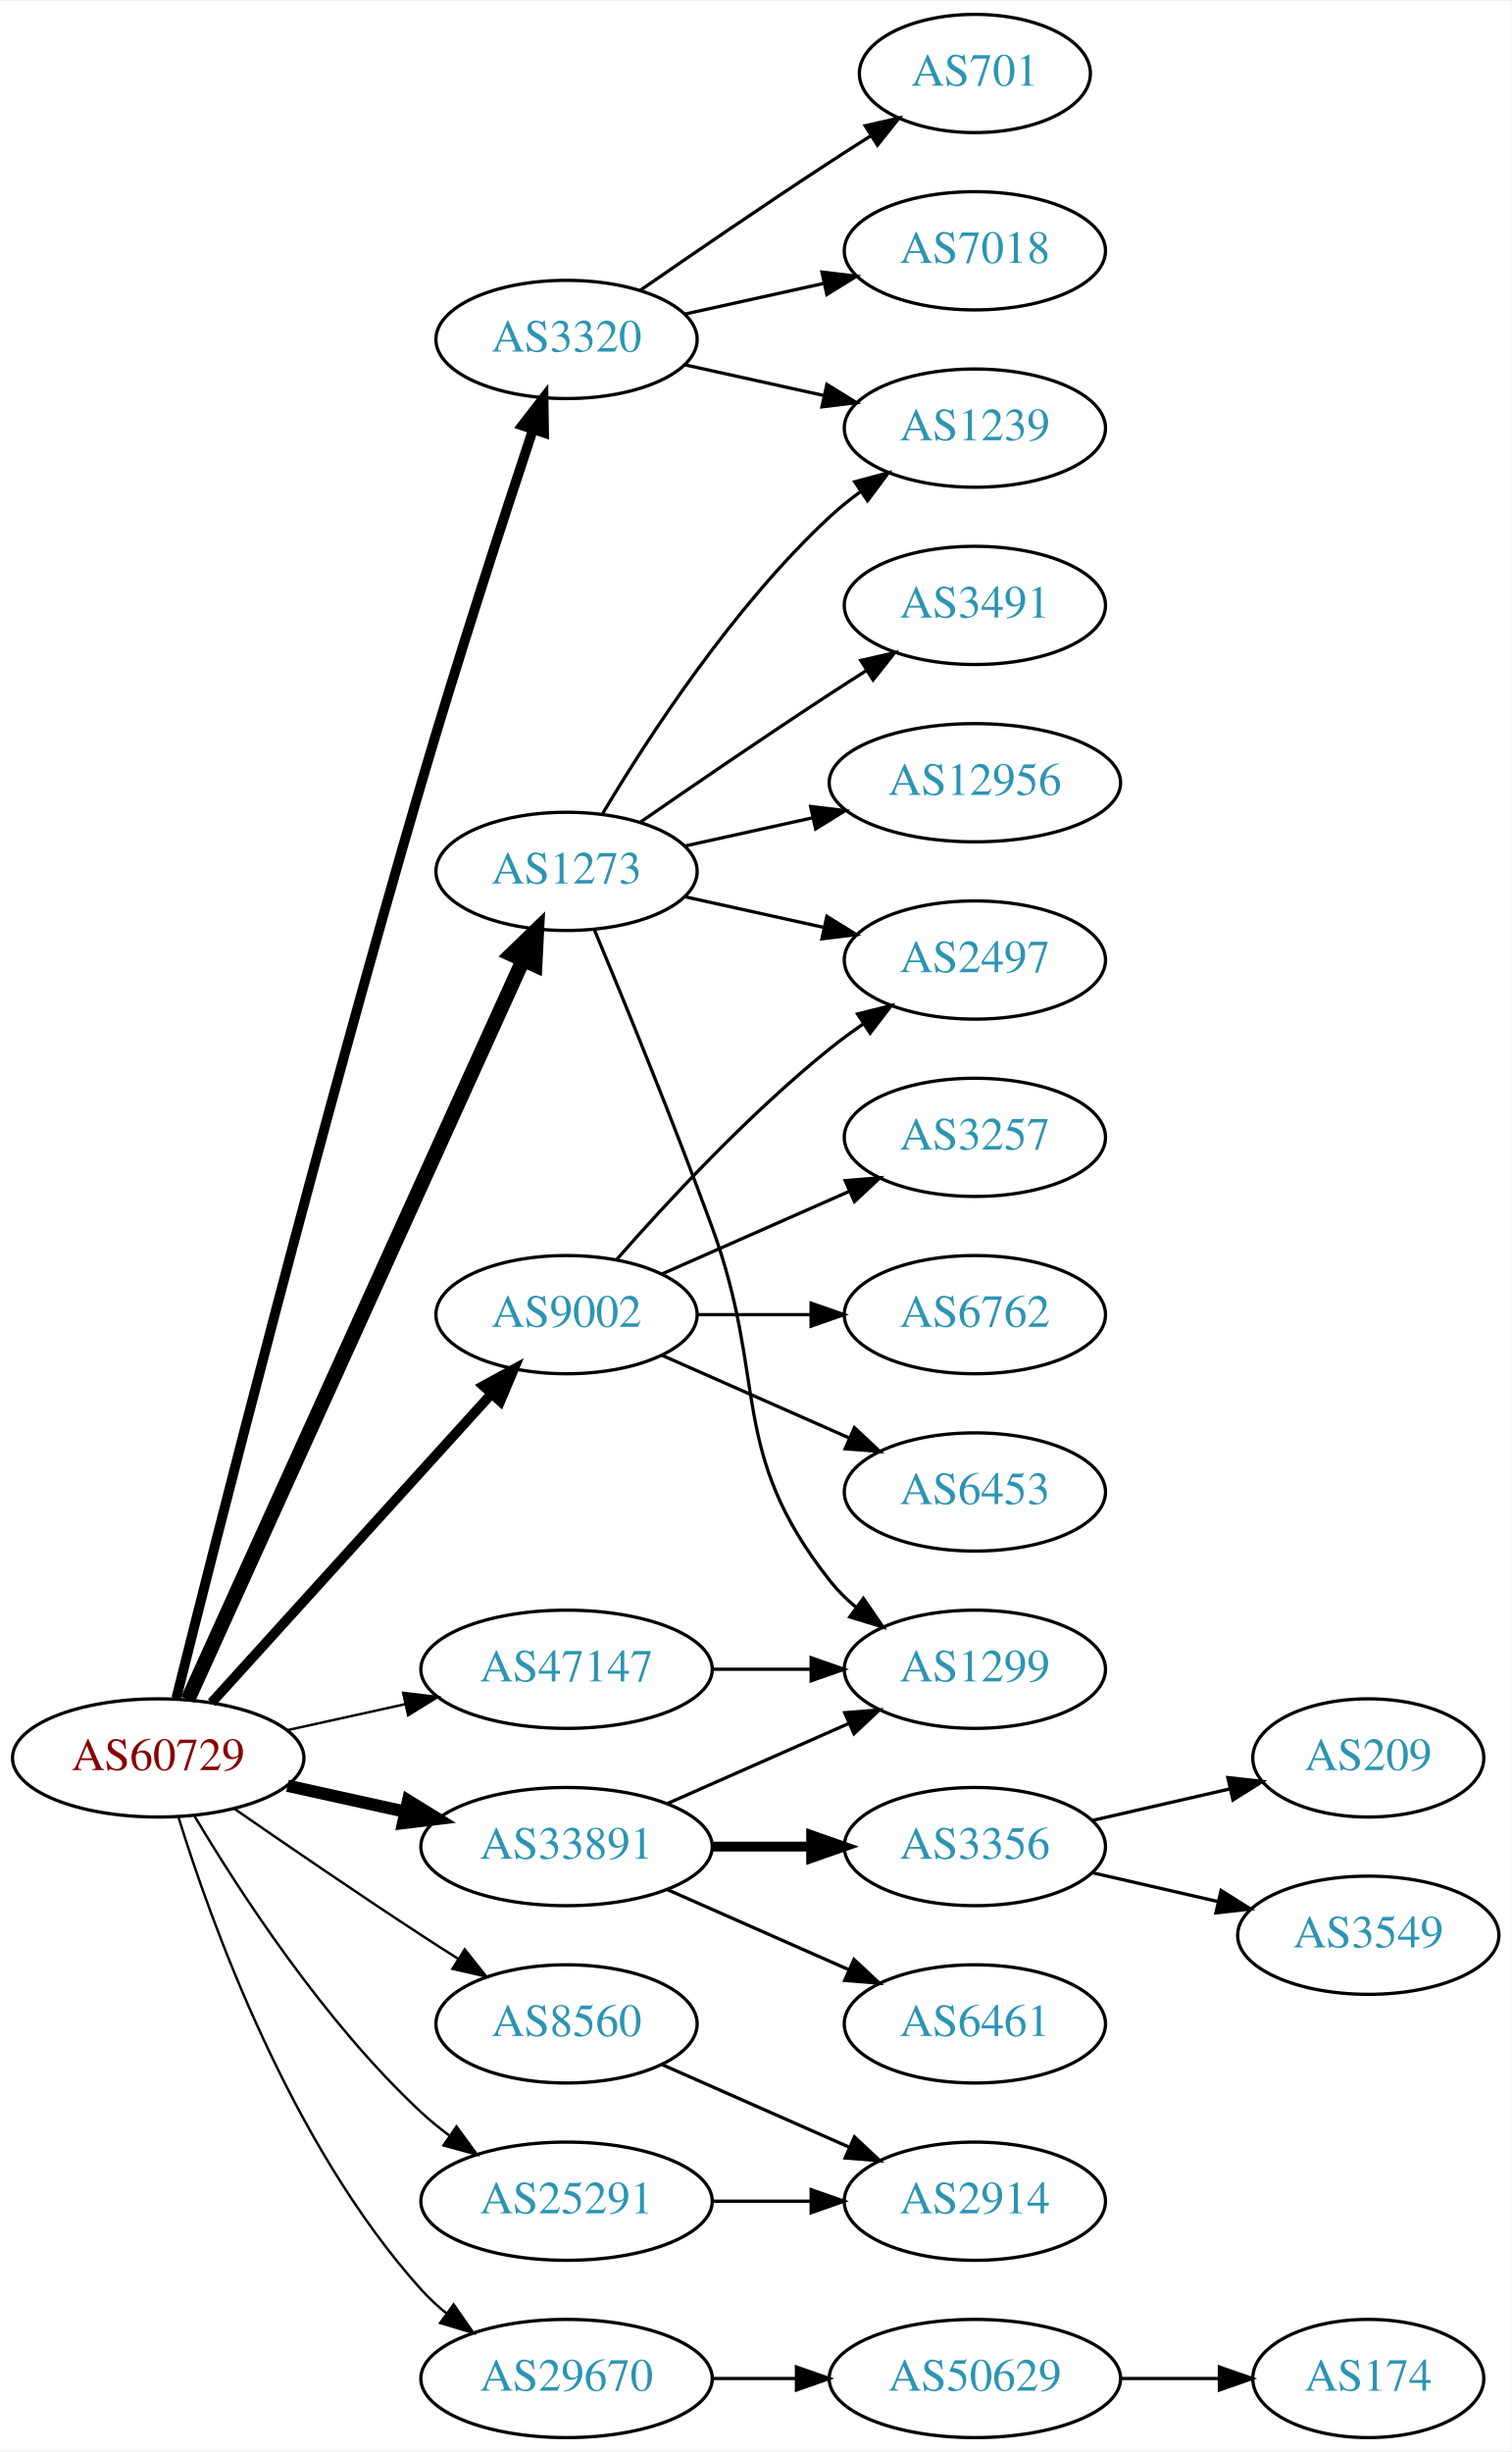
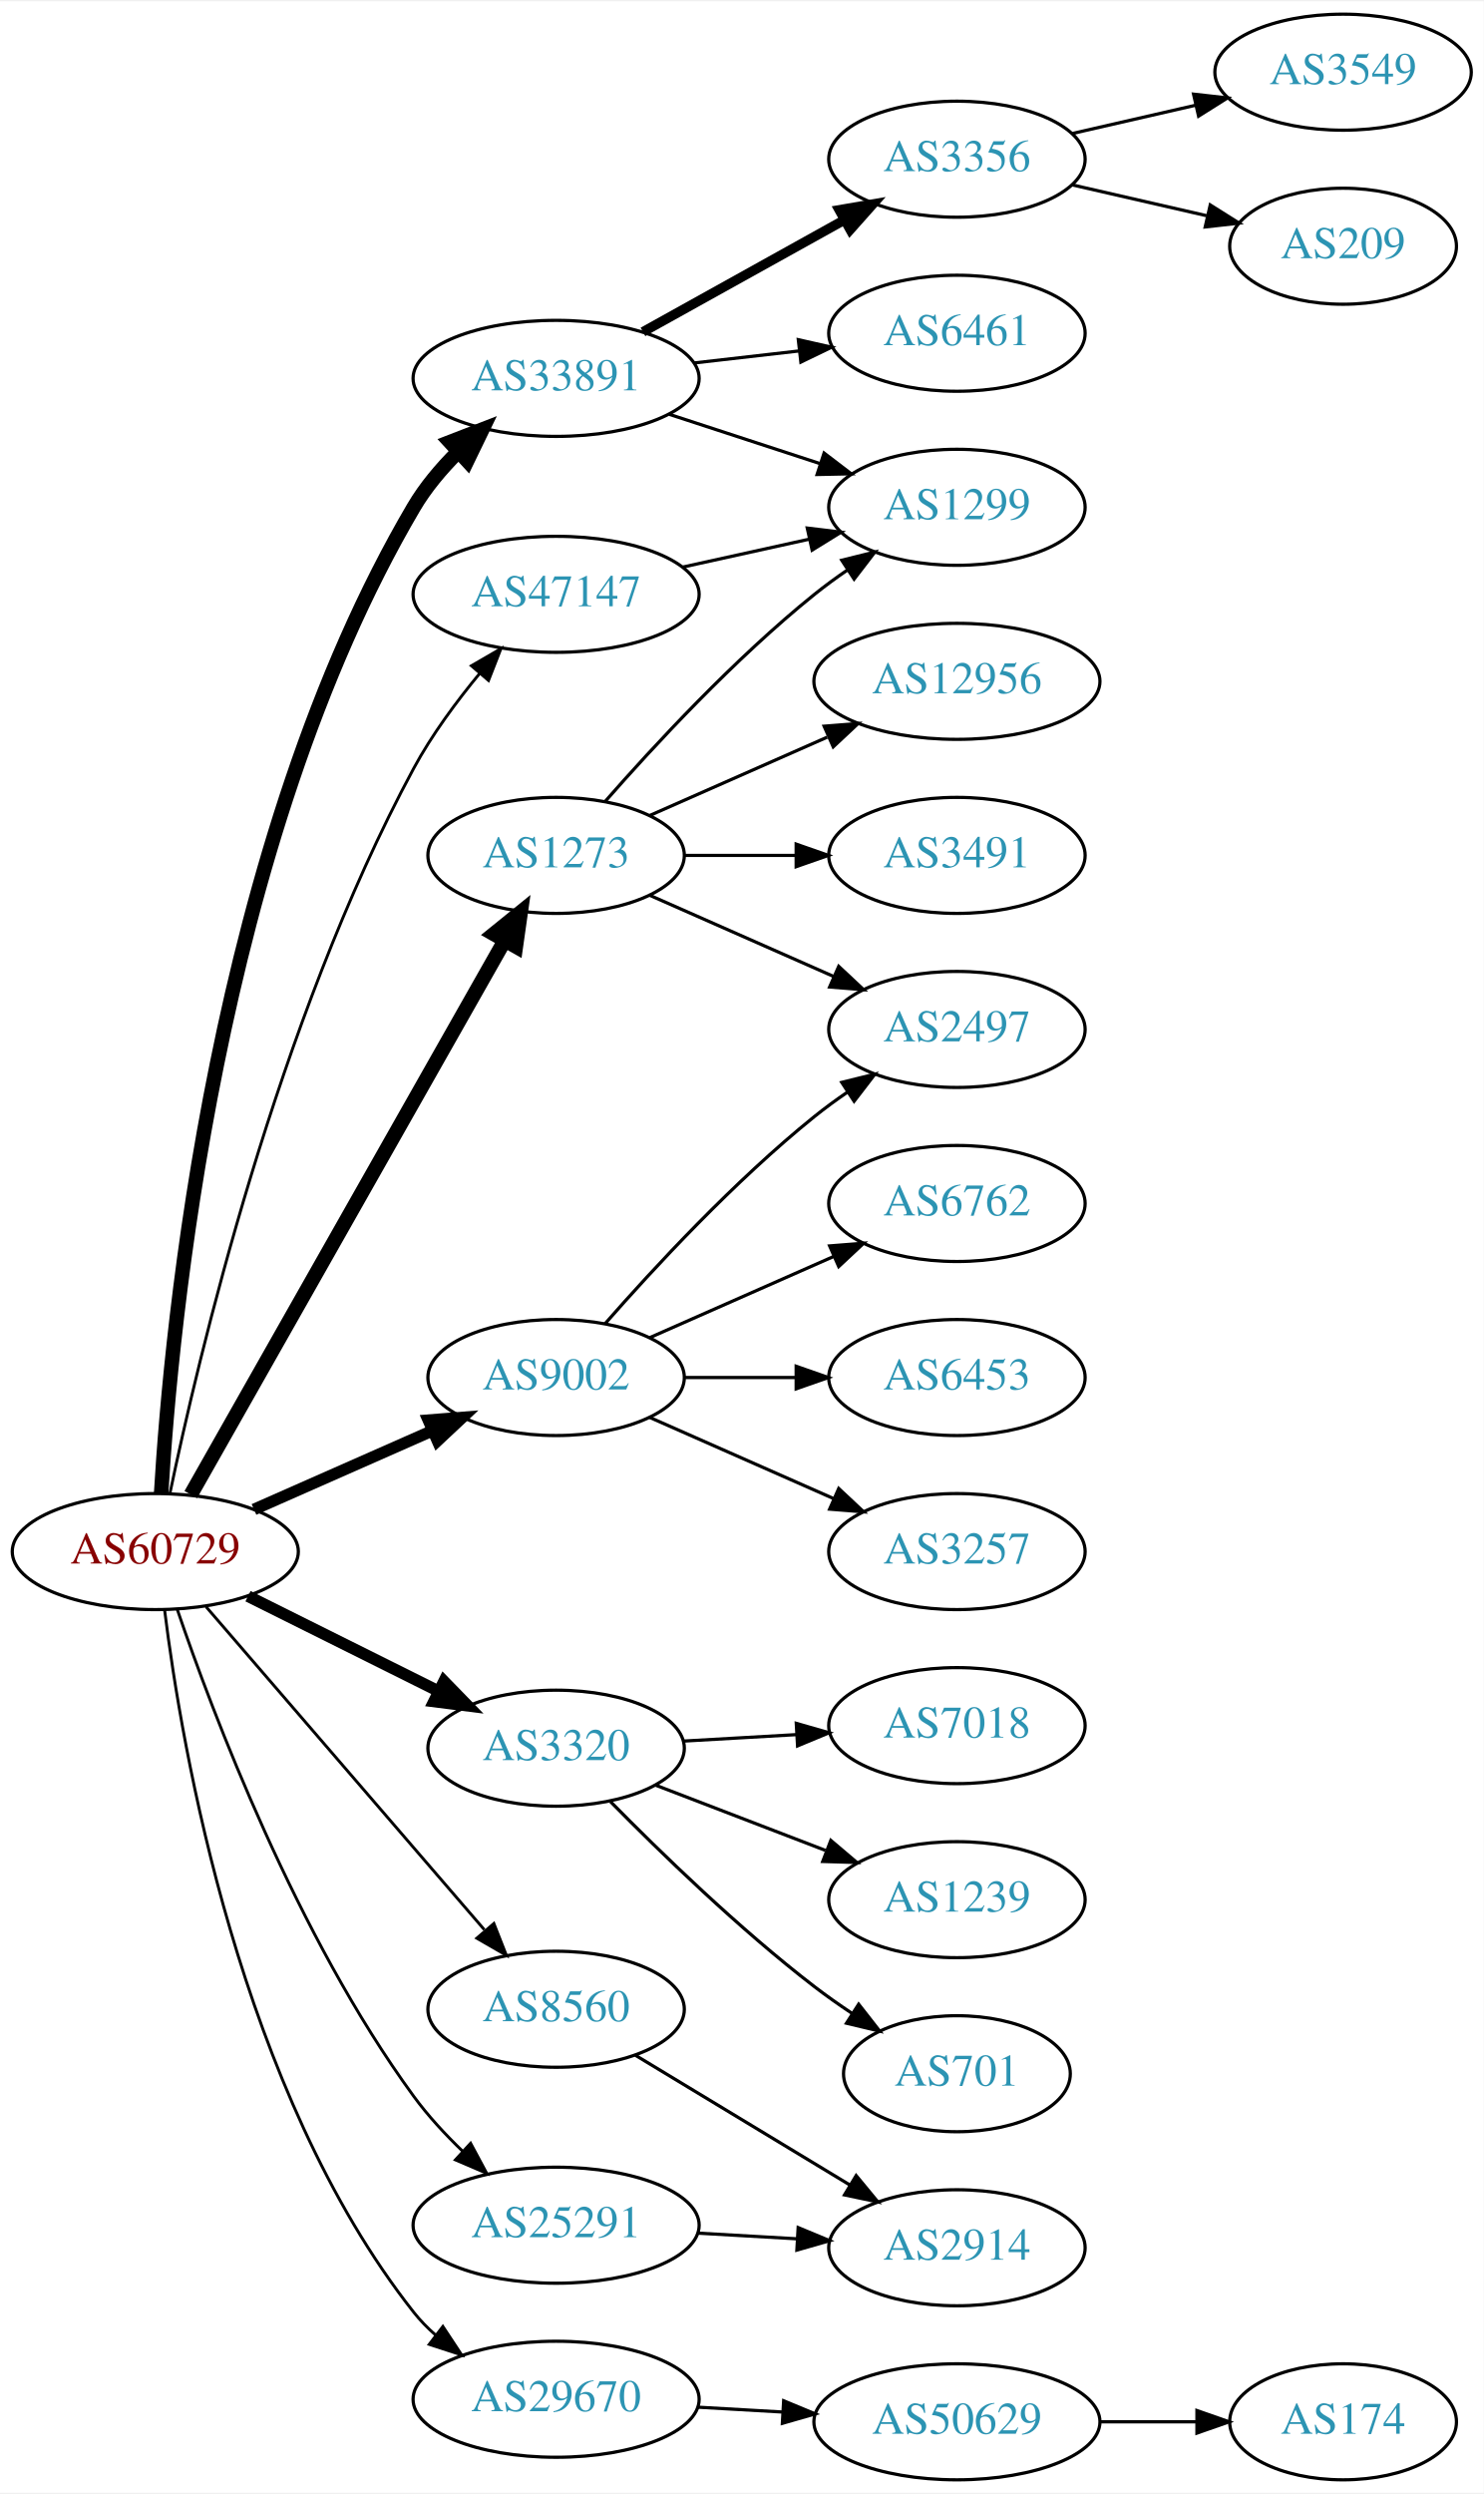
- <svg xmlns="http://www.w3.org/2000/svg" xmlns:xlink="http://www.w3.org/1999/xlink" width="460pt" height="746pt" viewBox="0.00 0.00 460.47 746.00">
-   <g id="graph0" class="graph" transform="scale(1 1) rotate(0) translate(4 742)">
-     <polygon fill="white" stroke="none" points="-4,4 -4,-742 456.469,-742 456.469,4 -4,4" />
+ <svg xmlns="http://www.w3.org/2000/svg" xmlns:xlink="http://www.w3.org/1999/xlink" width="460pt" height="773pt" viewBox="0.00 0.00 460.47 773.00">
+   <g id="graph0" class="graph" transform="scale(1 1) rotate(0) translate(4 769)">
+     <polygon fill="white" stroke="none" points="-4,4 -4,-769 456.469,-769 456.469,4 -4,4" />
    <g id="node1" class="node">
      <g id="a_node1">
        <a xlink:href="/asn/60729" xlink:title="AS60729 ~ Zwiebelfreunde e.V. [AT]">
-           <ellipse fill="#ffffff" stroke="black" cx="44.196" cy="-207" rx="44.393" ry="18" />
-           <text text-anchor="middle" x="44.196" y="-203.3" font-family="Times,serif" font-size="14.00" fill="#880000">AS60729</text>
+           <ellipse fill="#ffffff" stroke="black" cx="44.196" cy="-288" rx="44.393" ry="18" />
+           <text text-anchor="middle" x="44.196" y="-284.3" font-family="Times,serif" font-size="14.00" fill="#880000">AS60729</text>
        </a>
      </g>
    </g>
    <g id="node2" class="node">
      <g id="a_node2">
        <a xlink:href="/asn/1273" xlink:title="AS1273 ~ Vodafone Group PLC [EU]">
-           <ellipse fill="#ffffff" stroke="black" cx="168.588" cy="-477" rx="39.794" ry="18" />
-           <text text-anchor="middle" x="168.588" y="-473.3" font-family="Times,serif" font-size="14.00" fill="#2c94b3">AS1273</text>
+           <ellipse fill="#ffffff" stroke="black" cx="168.588" cy="-504" rx="39.794" ry="18" />
+           <text text-anchor="middle" x="168.588" y="-500.3" font-family="Times,serif" font-size="14.00" fill="#2c94b3">AS1273</text>
        </a>
      </g>
    </g>
    <g id="edge1" class="edge">
-       <path fill="none" stroke="black" stroke-width="4.5" d="M53.227,-224.715C74.147,-270.867 130.43,-395.028 155.386,-450.082" />
-       <polygon fill="black" stroke="black" stroke-width="4.5" points="151.813,-451.737 159.528,-459.219 158.986,-448.486 151.813,-451.737" />
+       <path fill="none" stroke="black" stroke-width="4.5" d="M55.212,-305.676C76.692,-343.584 127.285,-432.873 152.606,-477.559" />
+       <polygon fill="black" stroke="black" stroke-width="4.5" points="149.25,-479.623 157.606,-486.383 156.101,-475.741 149.25,-479.623" />
    </g>
    <g id="node3" class="node">
      <g id="a_node3">
        <a xlink:href="/asn/3320" xlink:title="AS3320 ~ DTAG [DE]">
-           <ellipse fill="#ffffff" stroke="black" cx="168.588" cy="-639" rx="39.794" ry="18" />
-           <text text-anchor="middle" x="168.588" y="-635.3" font-family="Times,serif" font-size="14.00" fill="#2c94b3">AS3320</text>
+           <ellipse fill="#ffffff" stroke="black" cx="168.588" cy="-227" rx="39.794" ry="18" />
+           <text text-anchor="middle" x="168.588" y="-223.3" font-family="Times,serif" font-size="14.00" fill="#2c94b3">AS3320</text>
        </a>
      </g>
    </g>
    <g id="edge2" class="edge">
-       <path fill="none" stroke="black" stroke-width="3" d="M49.709,-225.166C61.347,-271.721 93.621,-399.02 124.392,-504 135.379,-541.482 149.347,-584.381 158.376,-611.572" />
-       <polygon fill="black" stroke="black" stroke-width="3" points="155.096,-612.799 161.578,-621.179 161.737,-610.586 155.096,-612.799" />
+       <path fill="none" stroke="black" stroke-width="3.6" d="M72.969,-274.158C90.466,-265.438 113.222,-254.096 132.032,-244.721" />
+       <polygon fill="black" stroke="black" stroke-width="3.6" points="133.795,-247.753 141.184,-240.16 130.673,-241.488 133.795,-247.753" />
    </g>
    <g id="node4" class="node">
      <g id="a_node4">
        <a xlink:href="/asn/8560" xlink:title="AS8560 ~ Brauerstrasse 48 [DE]">
-           <ellipse fill="#ffffff" stroke="black" cx="168.588" cy="-126" rx="39.794" ry="18" />
-           <text text-anchor="middle" x="168.588" y="-122.3" font-family="Times,serif" font-size="14.00" fill="#2c94b3">AS8560</text>
+           <ellipse fill="#ffffff" stroke="black" cx="168.588" cy="-146" rx="39.794" ry="18" />
+           <text text-anchor="middle" x="168.588" y="-142.3" font-family="Times,serif" font-size="14.00" fill="#2c94b3">AS8560</text>
        </a>
      </g>
    </g>
    <g id="edge3" class="edge">
-       <path fill="none" stroke="black" stroke-width="0.75" d="M67.227,-191.633C83.029,-180.695 104.886,-165.739 124.392,-153 127.974,-150.661 131.745,-148.241 135.505,-145.856" />
-       <polygon fill="black" stroke="black" stroke-width="0.75" points="137.567,-148.693 144.166,-140.404 133.838,-142.769 137.567,-148.693" />
+       <path fill="none" stroke="black" stroke-width="0.9" d="M59.959,-270.871C81.486,-245.896 121.608,-199.346 146.318,-170.678" />
+       <polygon fill="black" stroke="black" stroke-width="0.9" points="149.275,-172.608 153.153,-162.748 143.973,-168.038 149.275,-172.608" />
    </g>
    <g id="node5" class="node">
      <g id="a_node5">
        <a xlink:href="/asn/9002" xlink:title="AS9002 ~ RETN Limited [EU]">
          <ellipse fill="#ffffff" stroke="black" cx="168.588" cy="-342" rx="39.794" ry="18" />
          <text text-anchor="middle" x="168.588" y="-338.3" font-family="Times,serif" font-size="14.00" fill="#2c94b3">AS9002</text>
        </a>
      </g>
    </g>
    <g id="edge4" class="edge">
-       <path fill="none" stroke="black" stroke-width="3" d="M60.45,-223.825C81.913,-247.499 121.144,-290.771 145.711,-317.87" />
-       <polygon fill="black" stroke="black" stroke-width="3" points="143.217,-320.329 152.527,-325.387 148.403,-315.628 143.217,-320.329" />
+       <path fill="none" stroke="black" stroke-width="3.6" d="M74.824,-301.072C91.418,-308.393 112.278,-317.597 130.011,-325.421" />
+       <polygon fill="black" stroke="black" stroke-width="3.6" points="128.933,-328.77 139.495,-329.605 131.758,-322.366 128.933,-328.77" />
    </g>
    <g id="node6" class="node">
      <g id="a_node6">
        <a xlink:href="/asn/25291" xlink:title="AS25291 ~ SysEleven GmbH [DE]">
-           <ellipse fill="#ffffff" stroke="black" cx="168.588" cy="-72" rx="44.393" ry="18" />
-           <text text-anchor="middle" x="168.588" y="-68.3" font-family="Times,serif" font-size="14.00" fill="#2c94b3">AS25291</text>
+           <ellipse fill="#ffffff" stroke="black" cx="168.588" cy="-79" rx="44.393" ry="18" />
+           <text text-anchor="middle" x="168.588" y="-75.3" font-family="Times,serif" font-size="14.00" fill="#2c94b3">AS25291</text>
        </a>
      </g>
    </g>
    <g id="edge5" class="edge">
-       <path fill="none" stroke="black" stroke-width="0.75" d="M55.242,-189.329C68.813,-166.528 94.745,-126.528 124.392,-99 126.999,-96.58 129.852,-94.254 132.811,-92.052" />
-       <polygon fill="black" stroke="black" stroke-width="0.75" points="135.059,-94.754 141.31,-86.2 131.089,-88.988 135.059,-94.754" />
+       <path fill="none" stroke="black" stroke-width="0.9" d="M51.031,-270.005C62.04,-237.723 88.072,-168.709 124.392,-119 128.786,-112.986 134.179,-107.154 139.646,-101.889" />
+       <polygon fill="black" stroke="black" stroke-width="0.9" points="142.052,-104.432 147.06,-95.096 137.323,-99.271 142.052,-104.432" />
    </g>
    <g id="node7" class="node">
      <g id="a_node7">
        <a xlink:href="/asn/29670" xlink:title="AS29670 ~ Individual Network Berlin e.V. [DE]">
-           <ellipse fill="#ffffff" stroke="black" cx="168.588" cy="-18" rx="44.393" ry="18" />
-           <text text-anchor="middle" x="168.588" y="-14.3" font-family="Times,serif" font-size="14.00" fill="#2c94b3">AS29670</text>
+           <ellipse fill="#ffffff" stroke="black" cx="168.588" cy="-25" rx="44.393" ry="18" />
+           <text text-anchor="middle" x="168.588" y="-21.3" font-family="Times,serif" font-size="14.00" fill="#2c94b3">AS29670</text>
        </a>
      </g>
    </g>
    <g id="edge6" class="edge">
-       <path fill="none" stroke="black" stroke-width="0.75" d="M50.334,-189.06C60.236,-157.021 84.574,-89.188 124.392,-45 126.712,-42.425 129.334,-40.006 132.111,-37.756" />
-       <polygon fill="black" stroke="black" stroke-width="0.75" points="134.187,-40.574 140.226,-31.868 130.077,-34.907 134.187,-40.574" />
+       <path fill="none" stroke="black" stroke-width="0.9" d="M47.102,-269.762C52.361,-227.322 70.454,-120.368 124.392,-52 126.419,-49.431 128.762,-47.041 131.288,-44.831" />
+       <polygon fill="black" stroke="black" stroke-width="0.9" points="133.444,-47.588 139.28,-38.746 129.203,-42.019 133.444,-47.588" />
    </g>
    <g id="node8" class="node">
      <g id="a_node8">
        <a xlink:href="/asn/33891" xlink:title="AS33891 ~ CORE-BACKBONE GMBH GLOBAL NETWORK [DE]">
-           <ellipse fill="#ffffff" stroke="black" cx="168.588" cy="-180" rx="44.393" ry="18" />
-           <text text-anchor="middle" x="168.588" y="-176.3" font-family="Times,serif" font-size="14.00" fill="#2c94b3">AS33891</text>
+           <ellipse fill="#ffffff" stroke="black" cx="168.588" cy="-652" rx="44.393" ry="18" />
+           <text text-anchor="middle" x="168.588" y="-648.3" font-family="Times,serif" font-size="14.00" fill="#2c94b3">AS33891</text>
        </a>
      </g>
    </g>
    <g id="edge7" class="edge">
-       <path fill="none" stroke="black" stroke-width="3.75" d="M83.586,-198.531C94.978,-196.018 107.6,-193.233 119.525,-190.603" />
-       <polygon fill="black" stroke="black" stroke-width="3.75" points="120.323,-194.011 129.335,-188.439 118.815,-187.175 120.323,-194.011" />
+       <path fill="none" stroke="black" stroke-width="4.5" d="M46.019,-306.205C49.074,-357.746 63.027,-507.688 124.392,-612 128.013,-618.156 132.876,-623.931 138.033,-629.075" />
+       <polygon fill="black" stroke="black" stroke-width="4.5" points="135.666,-632.248 145.687,-636.131 141.003,-626.458 135.666,-632.248" />
    </g>
    <g id="node9" class="node">
      <g id="a_node9">
        <a xlink:href="/asn/47147" xlink:title="AS47147 ~ ANEXIA Internetdienstleistungs GmbH [AT]">
-           <ellipse fill="#ffffff" stroke="black" cx="168.588" cy="-234" rx="44.393" ry="18" />
-           <text text-anchor="middle" x="168.588" y="-230.3" font-family="Times,serif" font-size="14.00" fill="#2c94b3">AS47147</text>
+           <ellipse fill="#ffffff" stroke="black" cx="168.588" cy="-585" rx="44.393" ry="18" />
+           <text text-anchor="middle" x="168.588" y="-581.3" font-family="Times,serif" font-size="14.00" fill="#2c94b3">AS47147</text>
        </a>
      </g>
    </g>
    <g id="edge8" class="edge">
-       <path fill="none" stroke="black" stroke-width="0.75" d="M83.586,-215.469C94.978,-217.982 107.6,-220.767 119.525,-223.397" />
-       <polygon fill="black" stroke="black" stroke-width="0.75" points="118.815,-226.825 129.335,-225.561 120.323,-219.989 118.815,-226.825" />
+       <path fill="none" stroke="black" stroke-width="0.9" d="M48.727,-305.961C57.37,-347.473 82.035,-452.513 124.392,-531 129.98,-541.354 137.62,-551.694 144.921,-560.514" />
+       <polygon fill="black" stroke="black" stroke-width="0.9" points="142.297,-562.83 151.464,-568.143 147.611,-558.273 142.297,-562.83" />
    </g>
    <g id="node10" class="node">
      <g id="a_node10">
-         <a xlink:href="/asn/1239" xlink:title="AS1239 ~ Sprint [US]">
+         <a xlink:href="/asn/1299" xlink:title="AS1299 ~ Telia Carrier [EU]">
          <ellipse fill="#ffffff" stroke="black" cx="292.98" cy="-612" rx="39.794" ry="18" />
-           <text text-anchor="middle" x="292.98" y="-608.3" font-family="Times,serif" font-size="14.00" fill="#2c94b3">AS1239</text>
+           <text text-anchor="middle" x="292.98" y="-608.3" font-family="Times,serif" font-size="14.00" fill="#2c94b3">AS1299</text>
        </a>
      </g>
    </g>
    <g id="edge9" class="edge">
-       <path fill="none" stroke="black" d="M179.634,-494.671C193.205,-517.472 219.137,-557.472 248.784,-585 251.691,-587.699 254.904,-590.28 258.228,-592.703" />
-       <polygon fill="black" stroke="black" points="256.363,-595.667 266.606,-598.375 260.287,-589.87 256.363,-595.667" />
+       <path fill="none" stroke="black" d="M183.74,-520.663C198.842,-537.894 223.963,-565.024 248.784,-585 252.04,-587.62 255.565,-590.192 259.149,-592.646" />
+       <polygon fill="black" stroke="black" points="257.237,-595.577 267.522,-598.121 261.068,-589.719 257.237,-595.577" />
    </g>
    <g id="node11" class="node">
      <g id="a_node11">
        <a xlink:href="/asn/2497" xlink:title="AS2497 ~ Internet Initiative Japan Inc. [JP]">
          <ellipse fill="#ffffff" stroke="black" cx="292.98" cy="-450" rx="39.794" ry="18" />
          <text text-anchor="middle" x="292.98" y="-446.3" font-family="Times,serif" font-size="14.00" fill="#2c94b3">AS2497</text>
        </a>
      </g>
    </g>
    <g id="edge10" class="edge">
-       <path fill="none" stroke="black" d="M204.661,-469.263C217.848,-466.354 233.028,-463.005 246.994,-459.924" />
-       <polygon fill="black" stroke="black" points="247.891,-463.31 256.903,-457.738 246.383,-456.475 247.891,-463.31" />
+       <path fill="none" stroke="black" d="M197.667,-491.611C214.615,-484.134 236.413,-474.517 254.782,-466.412" />
+       <polygon fill="black" stroke="black" points="256.296,-469.57 264.032,-462.331 253.47,-463.166 256.296,-469.57" />
    </g>
    <g id="node12" class="node">
      <g id="a_node12">
-         <a xlink:href="/asn/3491" xlink:title="AS3491 ~ PCCW Global, Inc. [US]">
-           <ellipse fill="#ffffff" stroke="black" cx="292.98" cy="-558" rx="39.794" ry="18" />
-           <text text-anchor="middle" x="292.98" y="-554.3" font-family="Times,serif" font-size="14.00" fill="#2c94b3">AS3491</text>
+         <a xlink:href="/asn/12956" xlink:title="AS12956 ~ TELXIUS [ES]">
+           <ellipse fill="#ffffff" stroke="black" cx="292.98" cy="-558" rx="44.393" ry="18" />
+           <text text-anchor="middle" x="292.98" y="-554.3" font-family="Times,serif" font-size="14.00" fill="#2c94b3">AS12956</text>
        </a>
      </g>
    </g>
    <g id="edge11" class="edge">
-       <path fill="none" stroke="black" d="M190.945,-491.901C206.796,-502.877 228.999,-518.079 248.784,-531 252.366,-533.339 256.137,-535.759 259.897,-538.144" />
-       <polygon fill="black" stroke="black" points="258.23,-541.231 268.558,-543.596 261.959,-535.307 258.23,-541.231" />
+       <path fill="none" stroke="black" d="M197.667,-516.389C213.984,-523.587 234.794,-532.769 252.714,-540.675" />
+       <polygon fill="black" stroke="black" points="251.763,-544.081 262.325,-544.916 254.588,-537.677 251.763,-544.081" />
    </g>
    <g id="node13" class="node">
      <g id="a_node13">
-         <a xlink:href="/asn/12956" xlink:title="AS12956 ~ TELXIUS [ES]">
-           <ellipse fill="#ffffff" stroke="black" cx="292.98" cy="-504" rx="44.393" ry="18" />
-           <text text-anchor="middle" x="292.98" y="-500.3" font-family="Times,serif" font-size="14.00" fill="#2c94b3">AS12956</text>
+         <a xlink:href="/asn/3491" xlink:title="AS3491 ~ PCCW Global, Inc. [US]">
+           <ellipse fill="#ffffff" stroke="black" cx="292.98" cy="-504" rx="39.794" ry="18" />
+           <text text-anchor="middle" x="292.98" y="-500.3" font-family="Times,serif" font-size="14.00" fill="#2c94b3">AS3491</text>
        </a>
      </g>
    </g>
    <g id="edge12" class="edge">
-       <path fill="none" stroke="black" d="M204.661,-484.737C216.7,-487.393 230.4,-490.415 243.321,-493.266" />
-       <polygon fill="black" stroke="black" points="242.951,-496.768 253.47,-495.505 244.459,-489.932 242.951,-496.768" />
+       <path fill="none" stroke="black" d="M208.314,-504C219.252,-504 231.303,-504 242.769,-504" />
+       <polygon fill="black" stroke="black" points="243.087,-507.5 253.087,-504 243.087,-500.5 243.087,-507.5" />
    </g>
    <g id="node14" class="node">
      <g id="a_node14">
-         <a xlink:href="/asn/1299" xlink:title="AS1299 ~ Telia Carrier [EU]">
-           <ellipse fill="#ffffff" stroke="black" cx="292.98" cy="-234" rx="39.794" ry="18" />
-           <text text-anchor="middle" x="292.98" y="-230.3" font-family="Times,serif" font-size="14.00" fill="#2c94b3">AS1299</text>
+         <a xlink:href="/asn/701" xlink:title="AS701 ~ UUNET [US]">
+           <ellipse fill="#ffffff" stroke="black" cx="292.98" cy="-126" rx="35.194" ry="18" />
+           <text text-anchor="middle" x="292.98" y="-122.3" font-family="Times,serif" font-size="14.00" fill="#2c94b3">AS701</text>
        </a>
      </g>
    </g>
    <g id="edge13" class="edge">
-       <path fill="none" stroke="black" d="M177.097,-459.161C185.981,-437.848 201.046,-401.046 212.784,-369 230.187,-321.49 217.486,-300.754 248.784,-261 251.109,-258.047 253.853,-255.33 256.812,-252.853" />
-       <polygon fill="black" stroke="black" points="259.005,-255.585 265.009,-246.855 254.872,-249.936 259.005,-255.585" />
-     </g>
-     <g id="edge15" class="edge">
-       <path fill="none" stroke="black" d="M204.661,-631.263C217.848,-628.354 233.028,-625.005 246.994,-621.924" />
-       <polygon fill="black" stroke="black" points="247.891,-625.31 256.903,-619.738 246.383,-618.475 247.891,-625.31" />
+       <path fill="none" stroke="black" d="M185.448,-210.434C200.877,-194.753 225.356,-170.998 248.784,-153 252.433,-150.197 256.383,-147.418 260.362,-144.769" />
+       <polygon fill="black" stroke="black" points="262.484,-147.566 269.009,-139.219 258.703,-141.674 262.484,-147.566" />
    </g>
    <g id="node15" class="node">
      <g id="a_node15">
-         <a xlink:href="/asn/701" xlink:title="AS701 ~ UUNET [US]">
-           <ellipse fill="#ffffff" stroke="black" cx="292.98" cy="-720" rx="35.194" ry="18" />
-           <text text-anchor="middle" x="292.98" y="-716.3" font-family="Times,serif" font-size="14.00" fill="#2c94b3">AS701</text>
+         <a xlink:href="/asn/7018" xlink:title="AS7018 ~ AT&amp;T Services, Inc. [US]">
+           <ellipse fill="#ffffff" stroke="black" cx="292.98" cy="-234" rx="39.794" ry="18" />
+           <text text-anchor="middle" x="292.98" y="-230.3" font-family="Times,serif" font-size="14.00" fill="#2c94b3">AS7018</text>
        </a>
      </g>
    </g>
    <g id="edge14" class="edge">
-       <path fill="none" stroke="black" d="M190.945,-653.901C206.796,-664.877 228.999,-680.079 248.784,-693 252.829,-695.642 257.114,-698.385 261.354,-701.067" />
-       <polygon fill="black" stroke="black" points="259.568,-704.079 269.898,-706.432 263.291,-698.15 259.568,-704.079" />
+       <path fill="none" stroke="black" d="M207.978,-229.196C219.148,-229.834 231.5,-230.541 243.218,-231.211" />
+       <polygon fill="black" stroke="black" points="243.122,-234.711 253.306,-231.788 243.522,-227.723 243.122,-234.711" />
    </g>
    <g id="node16" class="node">
      <g id="a_node16">
-         <a xlink:href="/asn/7018" xlink:title="AS7018 ~ AT&amp;T Services, Inc. [US]">
-           <ellipse fill="#ffffff" stroke="black" cx="292.98" cy="-666" rx="39.794" ry="18" />
-           <text text-anchor="middle" x="292.98" y="-662.3" font-family="Times,serif" font-size="14.00" fill="#2c94b3">AS7018</text>
-         </a>
-       </g>
-     </g>
-     <g id="edge16" class="edge">
-       <path fill="none" stroke="black" d="M204.661,-646.737C217.848,-649.646 233.028,-652.995 246.994,-656.076" />
-       <polygon fill="black" stroke="black" points="246.383,-659.525 256.903,-658.262 247.891,-652.69 246.383,-659.525" />
+         <a xlink:href="/asn/1239" xlink:title="AS1239 ~ Sprint [US]">
+           <ellipse fill="#ffffff" stroke="black" cx="292.98" cy="-180" rx="39.794" ry="18" />
+           <text text-anchor="middle" x="292.98" y="-176.3" font-family="Times,serif" font-size="14.00" fill="#2c94b3">AS1239</text>
+         </a>
+       </g>
+     </g>
+     <g id="edge15" class="edge">
+       <path fill="none" stroke="black" d="M199.529,-215.503C215.383,-209.414 235.064,-201.857 252.187,-195.281" />
+       <polygon fill="black" stroke="black" points="253.844,-198.394 261.925,-191.542 251.335,-191.859 253.844,-198.394" />
    </g>
    <g id="node17" class="node">
      <g id="a_node17">
        <a xlink:href="/asn/2914" xlink:title="AS2914 ~ NTT America, Inc. [US]">
          <ellipse fill="#ffffff" stroke="black" cx="292.98" cy="-72" rx="39.794" ry="18" />
          <text text-anchor="middle" x="292.98" y="-68.3" font-family="Times,serif" font-size="14.00" fill="#2c94b3">AS2914</text>
        </a>
      </g>
    </g>
-     <g id="edge17" class="edge">
-       <path fill="none" stroke="black" d="M197.667,-113.611C214.615,-106.134 236.413,-96.517 254.782,-88.412" />
-       <polygon fill="black" stroke="black" points="256.296,-91.57 264.032,-84.331 253.47,-85.165 256.296,-91.57" />
-     </g>
-     <g id="edge18" class="edge">
+     <g id="edge16" class="edge">
+       <path fill="none" stroke="black" d="M193.187,-131.732C212.15,-120.266 238.979,-104.046 259.893,-91.4" />
+       <polygon fill="black" stroke="black" points="261.708,-94.393 268.454,-86.224 258.086,-88.403 261.708,-94.393" />
+     </g>
+     <g id="edge19" class="edge">
      <path fill="none" stroke="black" d="M183.74,-358.663C198.842,-375.894 223.963,-403.024 248.784,-423 252.04,-425.62 255.565,-428.192 259.149,-430.646" />
      <polygon fill="black" stroke="black" points="257.237,-433.577 267.522,-436.121 261.068,-427.719 257.237,-433.577" />
    </g>
    <g id="node18" class="node">
      <g id="a_node18">
        <a xlink:href="/asn/3257" xlink:title="AS3257 ~ GTT [DE]">
-           <ellipse fill="#ffffff" stroke="black" cx="292.98" cy="-396" rx="39.794" ry="18" />
-           <text text-anchor="middle" x="292.98" y="-392.3" font-family="Times,serif" font-size="14.00" fill="#2c94b3">AS3257</text>
-         </a>
-       </g>
-     </g>
-     <g id="edge19" class="edge">
-       <path fill="none" stroke="black" d="M197.667,-354.389C214.615,-361.866 236.413,-371.483 254.782,-379.588" />
-       <polygon fill="black" stroke="black" points="253.47,-382.834 264.032,-383.669 256.296,-376.43 253.47,-382.834" />
+           <ellipse fill="#ffffff" stroke="black" cx="292.98" cy="-288" rx="39.794" ry="18" />
+           <text text-anchor="middle" x="292.98" y="-284.3" font-family="Times,serif" font-size="14.00" fill="#2c94b3">AS3257</text>
+         </a>
+       </g>
+     </g>
+     <g id="edge17" class="edge">
+       <path fill="none" stroke="black" d="M197.667,-329.611C214.615,-322.134 236.413,-312.517 254.782,-304.412" />
+       <polygon fill="black" stroke="black" points="256.296,-307.57 264.032,-300.331 253.47,-301.166 256.296,-307.57" />
    </g>
    <g id="node19" class="node">
      <g id="a_node19">
        <a xlink:href="/asn/6762" xlink:title="AS6762 ~ TELECOM ITALIA SPARKLE S.p.A. [IT]">
+           <ellipse fill="#ffffff" stroke="black" cx="292.98" cy="-396" rx="39.794" ry="18" />
+           <text text-anchor="middle" x="292.98" y="-392.3" font-family="Times,serif" font-size="14.00" fill="#2c94b3">AS6762</text>
+         </a>
+       </g>
+     </g>
+     <g id="edge18" class="edge">
+       <path fill="none" stroke="black" d="M197.667,-354.389C214.615,-361.866 236.413,-371.483 254.782,-379.588" />
+       <polygon fill="black" stroke="black" points="253.47,-382.834 264.032,-383.669 256.296,-376.43 253.47,-382.834" />
+     </g>
+     <g id="node20" class="node">
+       <g id="a_node20">
+         <a xlink:href="/asn/6453" xlink:title="AS6453 ~ TATA COMMUNICATIONS (AMERICA) INC [US]">
          <ellipse fill="#ffffff" stroke="black" cx="292.98" cy="-342" rx="39.794" ry="18" />
-           <text text-anchor="middle" x="292.98" y="-338.3" font-family="Times,serif" font-size="14.00" fill="#2c94b3">AS6762</text>
+           <text text-anchor="middle" x="292.98" y="-338.3" font-family="Times,serif" font-size="14.00" fill="#2c94b3">AS6453</text>
        </a>
      </g>
    </g>
    <g id="edge20" class="edge">
      <path fill="none" stroke="black" d="M208.314,-342C219.252,-342 231.303,-342 242.769,-342" />
      <polygon fill="black" stroke="black" points="243.087,-345.5 253.087,-342 243.087,-338.5 243.087,-345.5" />
    </g>
-     <g id="node20" class="node">
-       <g id="a_node20">
-         <a xlink:href="/asn/6453" xlink:title="AS6453 ~ TATA COMMUNICATIONS (AMERICA) INC [US]">
-           <ellipse fill="#ffffff" stroke="black" cx="292.98" cy="-288" rx="39.794" ry="18" />
-           <text text-anchor="middle" x="292.98" y="-284.3" font-family="Times,serif" font-size="14.00" fill="#2c94b3">AS6453</text>
-         </a>
-       </g>
-     </g>
    <g id="edge21" class="edge">
-       <path fill="none" stroke="black" d="M197.667,-329.611C214.615,-322.134 236.413,-312.517 254.782,-304.412" />
-       <polygon fill="black" stroke="black" points="256.296,-307.57 264.032,-300.331 253.47,-301.166 256.296,-307.57" />
-     </g>
-     <g id="edge22" class="edge">
-       <path fill="none" stroke="black" d="M213.084,-72C222.773,-72 233.11,-72 243.002,-72" />
-       <polygon fill="black" stroke="black" points="243.105,-75.5 253.105,-72 243.105,-68.5 243.105,-75.5" />
+       <path fill="none" stroke="black" d="M212.395,-76.552C222.425,-75.978 233.182,-75.363 243.442,-74.776" />
+       <polygon fill="black" stroke="black" points="243.707,-78.267 253.491,-74.201 243.307,-71.278 243.707,-78.267" />
    </g>
    <g id="node21" class="node">
      <g id="a_node21">
        <a xlink:href="/asn/50629" xlink:title="AS50629 ~ LWLcom GmbH [DE]">
          <ellipse fill="#ffffff" stroke="black" cx="292.98" cy="-18" rx="44.393" ry="18" />
          <text text-anchor="middle" x="292.98" y="-14.3" font-family="Times,serif" font-size="14.00" fill="#2c94b3">AS50629</text>
        </a>
      </g>
    </g>
-     <g id="edge23" class="edge">
-       <path fill="none" stroke="black" d="M213.084,-18C221.29,-18 229.961,-18 238.434,-18" />
-       <polygon fill="black" stroke="black" points="238.625,-21.5 248.625,-18 238.625,-14.5 238.625,-21.5" />
+     <g id="edge22" class="edge">
+       <path fill="none" stroke="black" d="M212.395,-22.552C220.917,-22.064 229.964,-21.547 238.784,-21.042" />
+       <polygon fill="black" stroke="black" points="239.207,-24.524 248.991,-20.459 238.807,-17.535 239.207,-24.524" />
    </g>
    <g id="edge26" class="edge">
-       <path fill="none" stroke="black" d="M199.216,-193.072C215.81,-200.393 236.67,-209.597 254.403,-217.421" />
-       <polygon fill="black" stroke="black" points="253.325,-220.77 263.887,-221.605 256.151,-214.366 253.325,-220.77" />
+       <path fill="none" stroke="black" d="M203.681,-640.858C218.187,-636.117 235.239,-630.544 250.469,-625.567" />
+       <polygon fill="black" stroke="black" points="251.752,-628.83 260.17,-622.396 249.578,-622.176 251.752,-628.83" />
    </g>
    <g id="node23" class="node">
      <g id="a_node23">
        <a xlink:href="/asn/3356" xlink:title="AS3356 ~ Level 3 Parent, LLC [US]">
-           <ellipse fill="#ffffff" stroke="black" cx="292.98" cy="-180" rx="39.794" ry="18" />
-           <text text-anchor="middle" x="292.98" y="-176.3" font-family="Times,serif" font-size="14.00" fill="#2c94b3">AS3356</text>
-         </a>
-       </g>
-     </g>
-     <g id="edge25" class="edge">
-       <path fill="none" stroke="black" stroke-width="3" d="M213.084,-180C222.773,-180 233.11,-180 243.002,-180" />
-       <polygon fill="black" stroke="black" stroke-width="3" points="243.105,-183.5 253.105,-180 243.105,-176.5 243.105,-183.5" />
+           <ellipse fill="#ffffff" stroke="black" cx="292.98" cy="-720" rx="39.794" ry="18" />
+           <text text-anchor="middle" x="292.98" y="-716.3" font-family="Times,serif" font-size="14.00" fill="#2c94b3">AS3356</text>
+         </a>
+       </g>
+     </g>
+     <g id="edge24" class="edge">
+       <path fill="none" stroke="black" stroke-width="3" d="M195.544,-666.421C213.717,-676.518 238.18,-690.109 257.919,-701.076" />
+       <polygon fill="black" stroke="black" stroke-width="3" points="256.457,-704.268 266.899,-706.065 259.857,-698.149 256.457,-704.268" />
    </g>
    <g id="node24" class="node">
      <g id="a_node24">
        <a xlink:href="/asn/6461" xlink:title="AS6461 ~ Zayo Bandwidth [US]">
-           <ellipse fill="#ffffff" stroke="black" cx="292.98" cy="-126" rx="39.794" ry="18" />
-           <text text-anchor="middle" x="292.98" y="-122.3" font-family="Times,serif" font-size="14.00" fill="#2c94b3">AS6461</text>
-         </a>
-       </g>
-     </g>
-     <g id="edge27" class="edge">
-       <path fill="none" stroke="black" d="M199.216,-166.928C215.81,-159.607 236.67,-150.403 254.403,-142.579" />
-       <polygon fill="black" stroke="black" points="256.151,-145.634 263.887,-138.395 253.325,-139.23 256.151,-145.634" />
-     </g>
-     <g id="edge30" class="edge">
-       <path fill="none" stroke="black" d="M213.084,-234C222.773,-234 233.11,-234 243.002,-234" />
-       <polygon fill="black" stroke="black" points="243.105,-237.5 253.105,-234 243.105,-230.5 243.105,-237.5" />
+           <ellipse fill="#ffffff" stroke="black" cx="292.98" cy="-666" rx="39.794" ry="18" />
+           <text text-anchor="middle" x="292.98" y="-662.3" font-family="Times,serif" font-size="14.00" fill="#2c94b3">AS6461</text>
+         </a>
+       </g>
+     </g>
+     <g id="edge25" class="edge">
+       <path fill="none" stroke="black" d="M211.366,-656.779C221.862,-657.979 233.208,-659.277 243.981,-660.51" />
+       <polygon fill="black" stroke="black" points="243.755,-664.006 254.088,-661.666 244.55,-657.052 243.755,-664.006" />
+     </g>
+     <g id="edge29" class="edge">
+       <path fill="none" stroke="black" d="M207.978,-593.469C220.369,-596.202 234.216,-599.257 247.036,-602.085" />
+       <polygon fill="black" stroke="black" points="246.532,-605.558 257.051,-604.295 248.04,-598.722 246.532,-605.558" />
    </g>
    <g id="node22" class="node">
      <g id="a_node22">
        <a xlink:href="/asn/174" xlink:title="AS174 ~ Cogent Communications [US]">
          <ellipse fill="#ffffff" stroke="black" cx="412.823" cy="-18" rx="35.194" ry="18" />
          <text text-anchor="middle" x="412.823" y="-14.3" font-family="Times,serif" font-size="14.00" fill="#2c94b3">AS174</text>
        </a>
      </g>
    </g>
-     <g id="edge24" class="edge">
+     <g id="edge23" class="edge">
      <path fill="none" stroke="black" d="M337.191,-18C347.04,-18 357.519,-18 367.416,-18" />
      <polygon fill="black" stroke="black" points="367.468,-21.5 377.468,-18 367.468,-14.5 367.468,-21.5" />
    </g>
    <g id="node25" class="node">
      <g id="a_node25">
-         <a xlink:href="/asn/3549" xlink:title="AS3549 ~ Level 3 Parent, LLC [US]">
-           <ellipse fill="#ffffff" stroke="black" cx="412.823" cy="-153" rx="39.794" ry="18" />
-           <text text-anchor="middle" x="412.823" y="-149.3" font-family="Times,serif" font-size="14.00" fill="#2c94b3">AS3549</text>
-         </a>
-       </g>
-     </g>
-     <g id="edge28" class="edge">
-       <path fill="none" stroke="black" d="M328.7,-172.045C340.7,-169.296 354.32,-166.175 367.013,-163.267" />
-       <polygon fill="black" stroke="black" points="367.979,-166.636 376.945,-160.991 366.415,-159.813 367.979,-166.636" />
+         <a xlink:href="/asn/209" xlink:title="AS209 ~ CenturyLink Communications, LLC [US]">
+           <ellipse fill="#ffffff" stroke="black" cx="412.823" cy="-693" rx="35.194" ry="18" />
+           <text text-anchor="middle" x="412.823" y="-689.3" font-family="Times,serif" font-size="14.00" fill="#2c94b3">AS209</text>
+         </a>
+       </g>
+     </g>
+     <g id="edge27" class="edge">
+       <path fill="none" stroke="black" d="M328.7,-712.045C341.792,-709.045 356.814,-705.604 370.455,-702.478" />
+       <polygon fill="black" stroke="black" points="371.597,-705.807 380.562,-700.162 370.033,-698.984 371.597,-705.807" />
    </g>
    <g id="node26" class="node">
      <g id="a_node26">
-         <a xlink:href="/asn/209" xlink:title="AS209 ~ CenturyLink Communications, LLC [US]">
-           <ellipse fill="#ffffff" stroke="black" cx="412.823" cy="-207" rx="35.194" ry="18" />
-           <text text-anchor="middle" x="412.823" y="-203.3" font-family="Times,serif" font-size="14.00" fill="#2c94b3">AS209</text>
-         </a>
-       </g>
-     </g>
-     <g id="edge29" class="edge">
-       <path fill="none" stroke="black" d="M328.7,-187.955C341.792,-190.955 356.814,-194.396 370.455,-197.522" />
-       <polygon fill="black" stroke="black" points="370.033,-201.016 380.562,-199.838 371.597,-194.193 370.033,-201.016" />
+         <a xlink:href="/asn/3549" xlink:title="AS3549 ~ Level 3 Parent, LLC [US]">
+           <ellipse fill="#ffffff" stroke="black" cx="412.823" cy="-747" rx="39.794" ry="18" />
+           <text text-anchor="middle" x="412.823" y="-743.3" font-family="Times,serif" font-size="14.00" fill="#2c94b3">AS3549</text>
+         </a>
+       </g>
+     </g>
+     <g id="edge28" class="edge">
+       <path fill="none" stroke="black" d="M328.7,-727.955C340.7,-730.704 354.32,-733.825 367.013,-736.733" />
+       <polygon fill="black" stroke="black" points="366.415,-740.187 376.945,-739.009 367.979,-733.364 366.415,-740.187" />
    </g>
  </g>
</svg>
